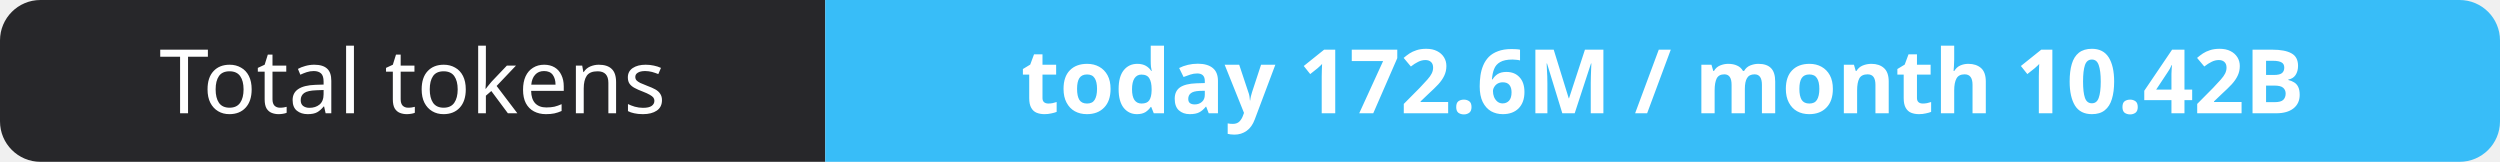
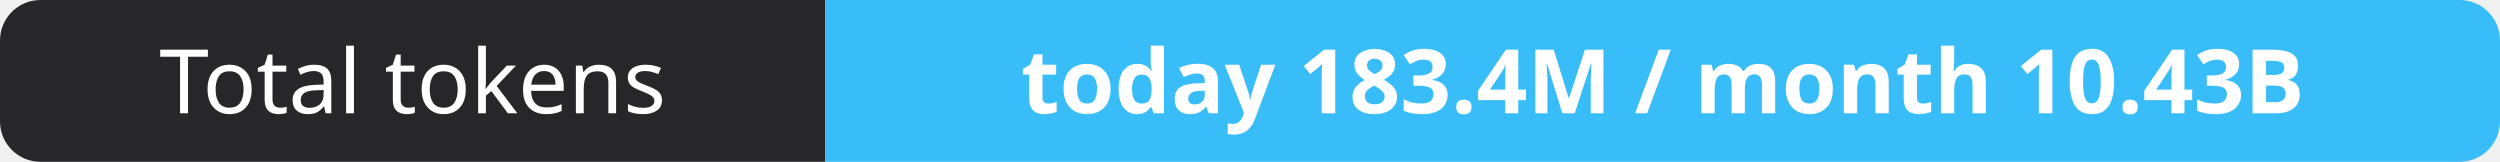
- <svg xmlns="http://www.w3.org/2000/svg" width="309" height="20" role="img" aria-label="Total tokens: today 172.6M / month 10.42B">
+ <svg xmlns="http://www.w3.org/2000/svg" width="309" height="20" role="img" aria-label="Total tokens: today 183.4M / month 10.43B">
  <clipPath id="r">
    <rect width="309" height="20" rx="5" fill="#fff" />
  </clipPath>
  <g clip-path="url(#r)">
    <rect width="102" height="20" fill="#27272a" />
    <rect x="102" width="207" height="20" fill="#38bdf8" />
  </g>
  <g fill="#fff" text-anchor="middle" font-family="Verdana,Geneva,sans-serif" font-size="11">
    <text x="51.0" y="14">Total tokens</text>
-     <text x="205.5" y="14" font-weight="700">today 172.6M / month 10.42B</text>
+     <text x="205.5" y="14" font-weight="700">today 183.4M / month 10.43B</text>
  </g>
</svg>
